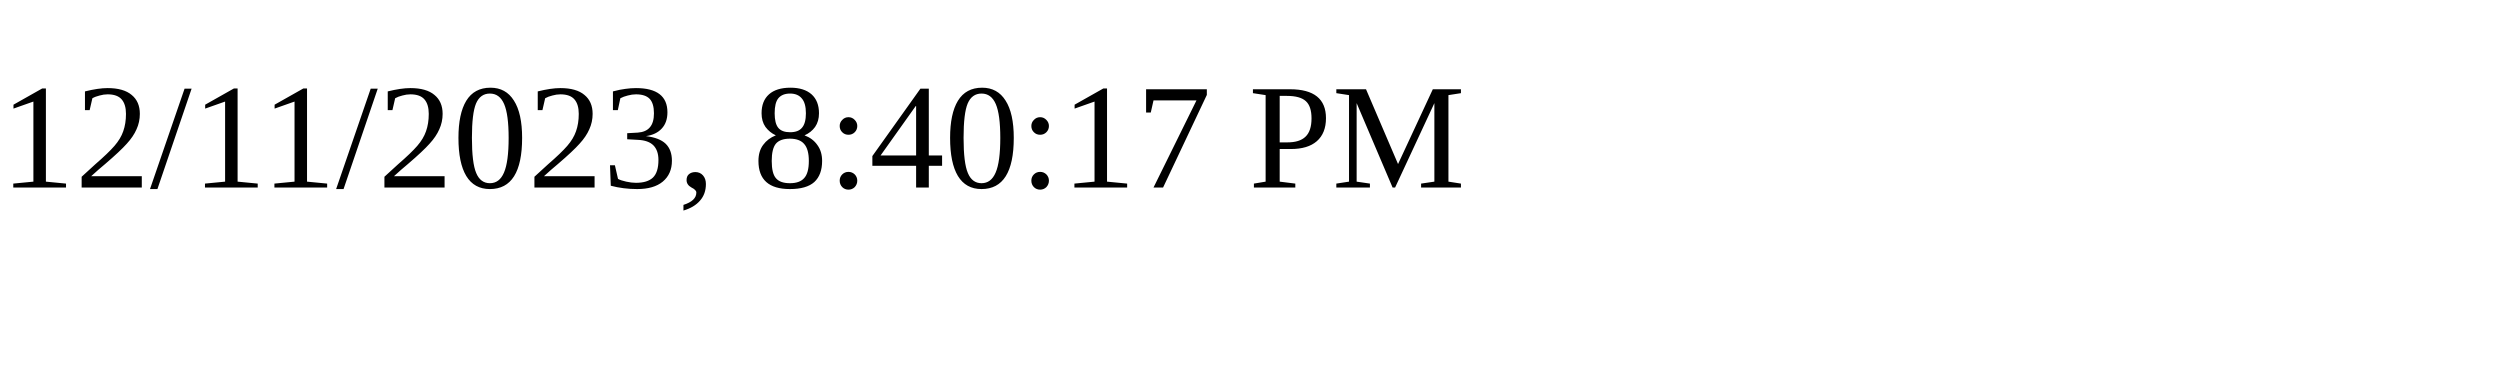
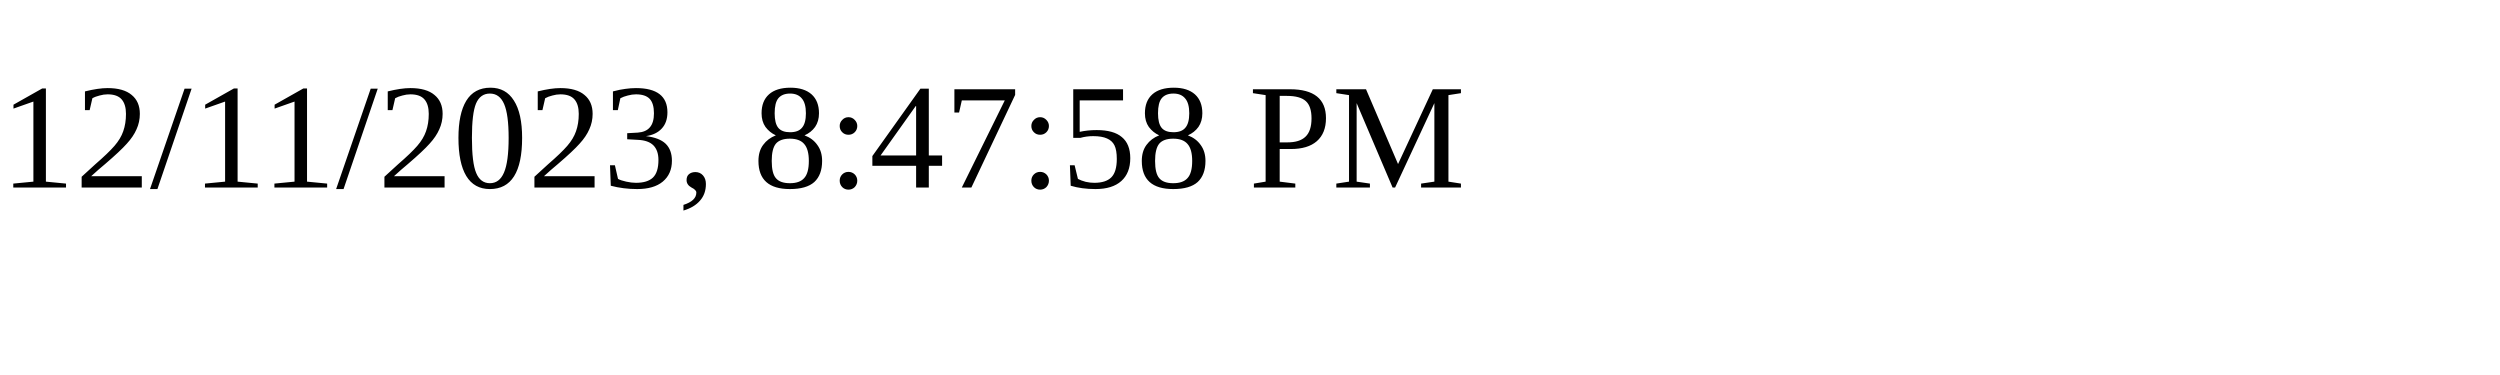
<svg xmlns="http://www.w3.org/2000/svg" height="30" width="200">
-   <text x="0" y="15">12/11/2023, 8:40:17 PM</text>
+   <text x="0" y="15">12/11/2023, 8:47:58 PM</text>
</svg>
